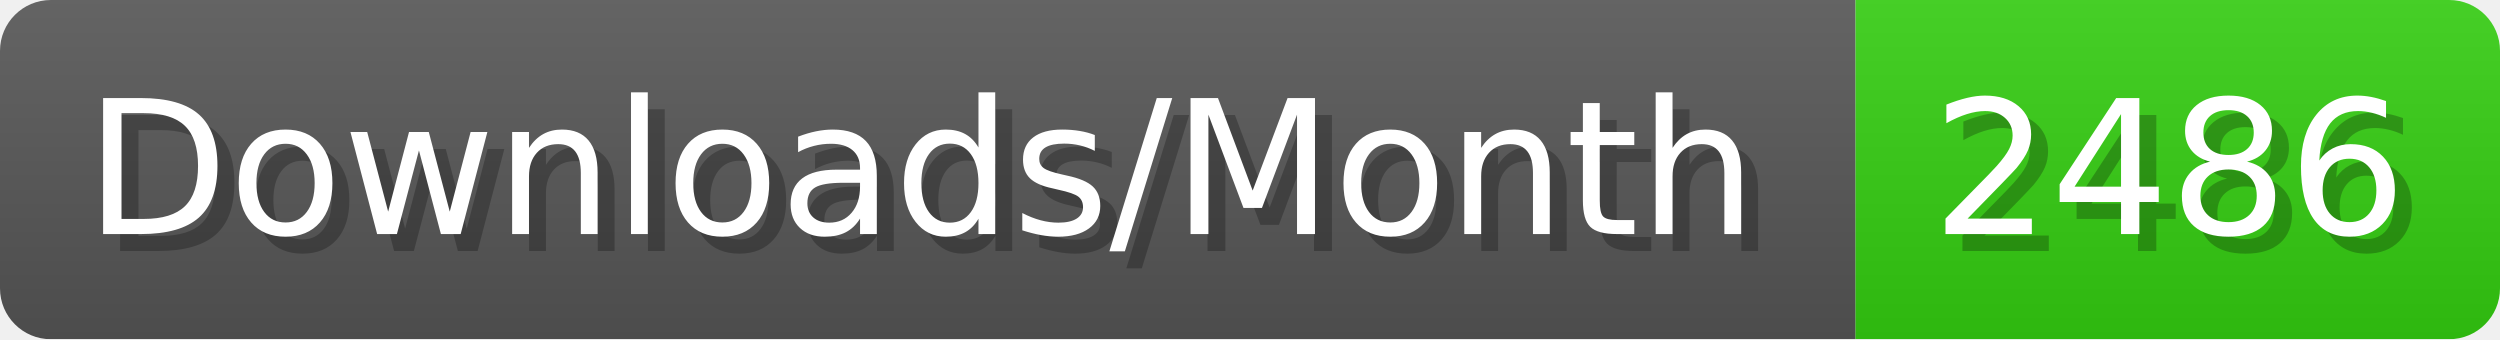
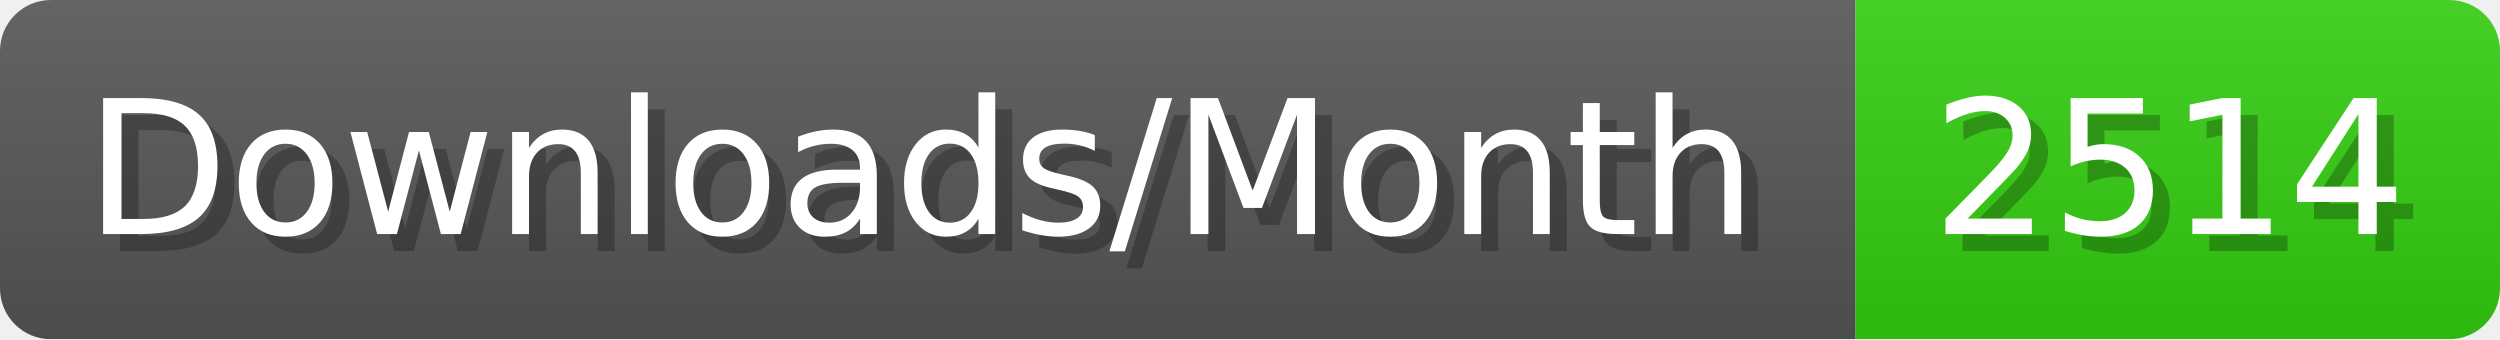
- <svg xmlns="http://www.w3.org/2000/svg" width="147.4" height="20" viewBox="0 0 1474 200" role="img" aria-label="Downloads/Month: 2486">
+ <svg xmlns="http://www.w3.org/2000/svg" width="147.4" height="20" viewBox="0 0 1474 200" role="img" aria-label="Downloads/Month: 2514">
  <linearGradient id="YlXUI" x2="0" y2="100%">
    <stop offset="0" stop-opacity=".1" stop-color="#EEE" />
    <stop offset="1" stop-opacity=".1" />
  </linearGradient>
  <mask id="JHhop">
    <rect width="1474" height="200" rx="30" fill="#FFF" />
  </mask>
  <g mask="url(#JHhop)">
    <rect width="1094" height="200" fill="#555" />
    <rect width="380" height="200" fill="#3C1" x="1094" />
    <rect width="1474" height="200" fill="url(#YlXUI)" />
  </g>
  <g aria-hidden="true" fill="#fff" text-anchor="start" font-family="Verdana,DejaVu Sans,sans-serif" font-size="110">
    <text x="60" y="148" textLength="994" fill="#000" opacity="0.25">Downloads/Month</text>
    <text x="50" y="138" textLength="994">Downloads/Month</text>
-     <text x="1149" y="148" textLength="280" fill="#000" opacity="0.25">2486</text>
-     <text x="1139" y="138" textLength="280">2486</text>
+     <text x="1149" y="148" textLength="280" fill="#000" opacity="0.25">2514</text>
+     <text x="1139" y="138" textLength="280">2514</text>
  </g>
</svg>
